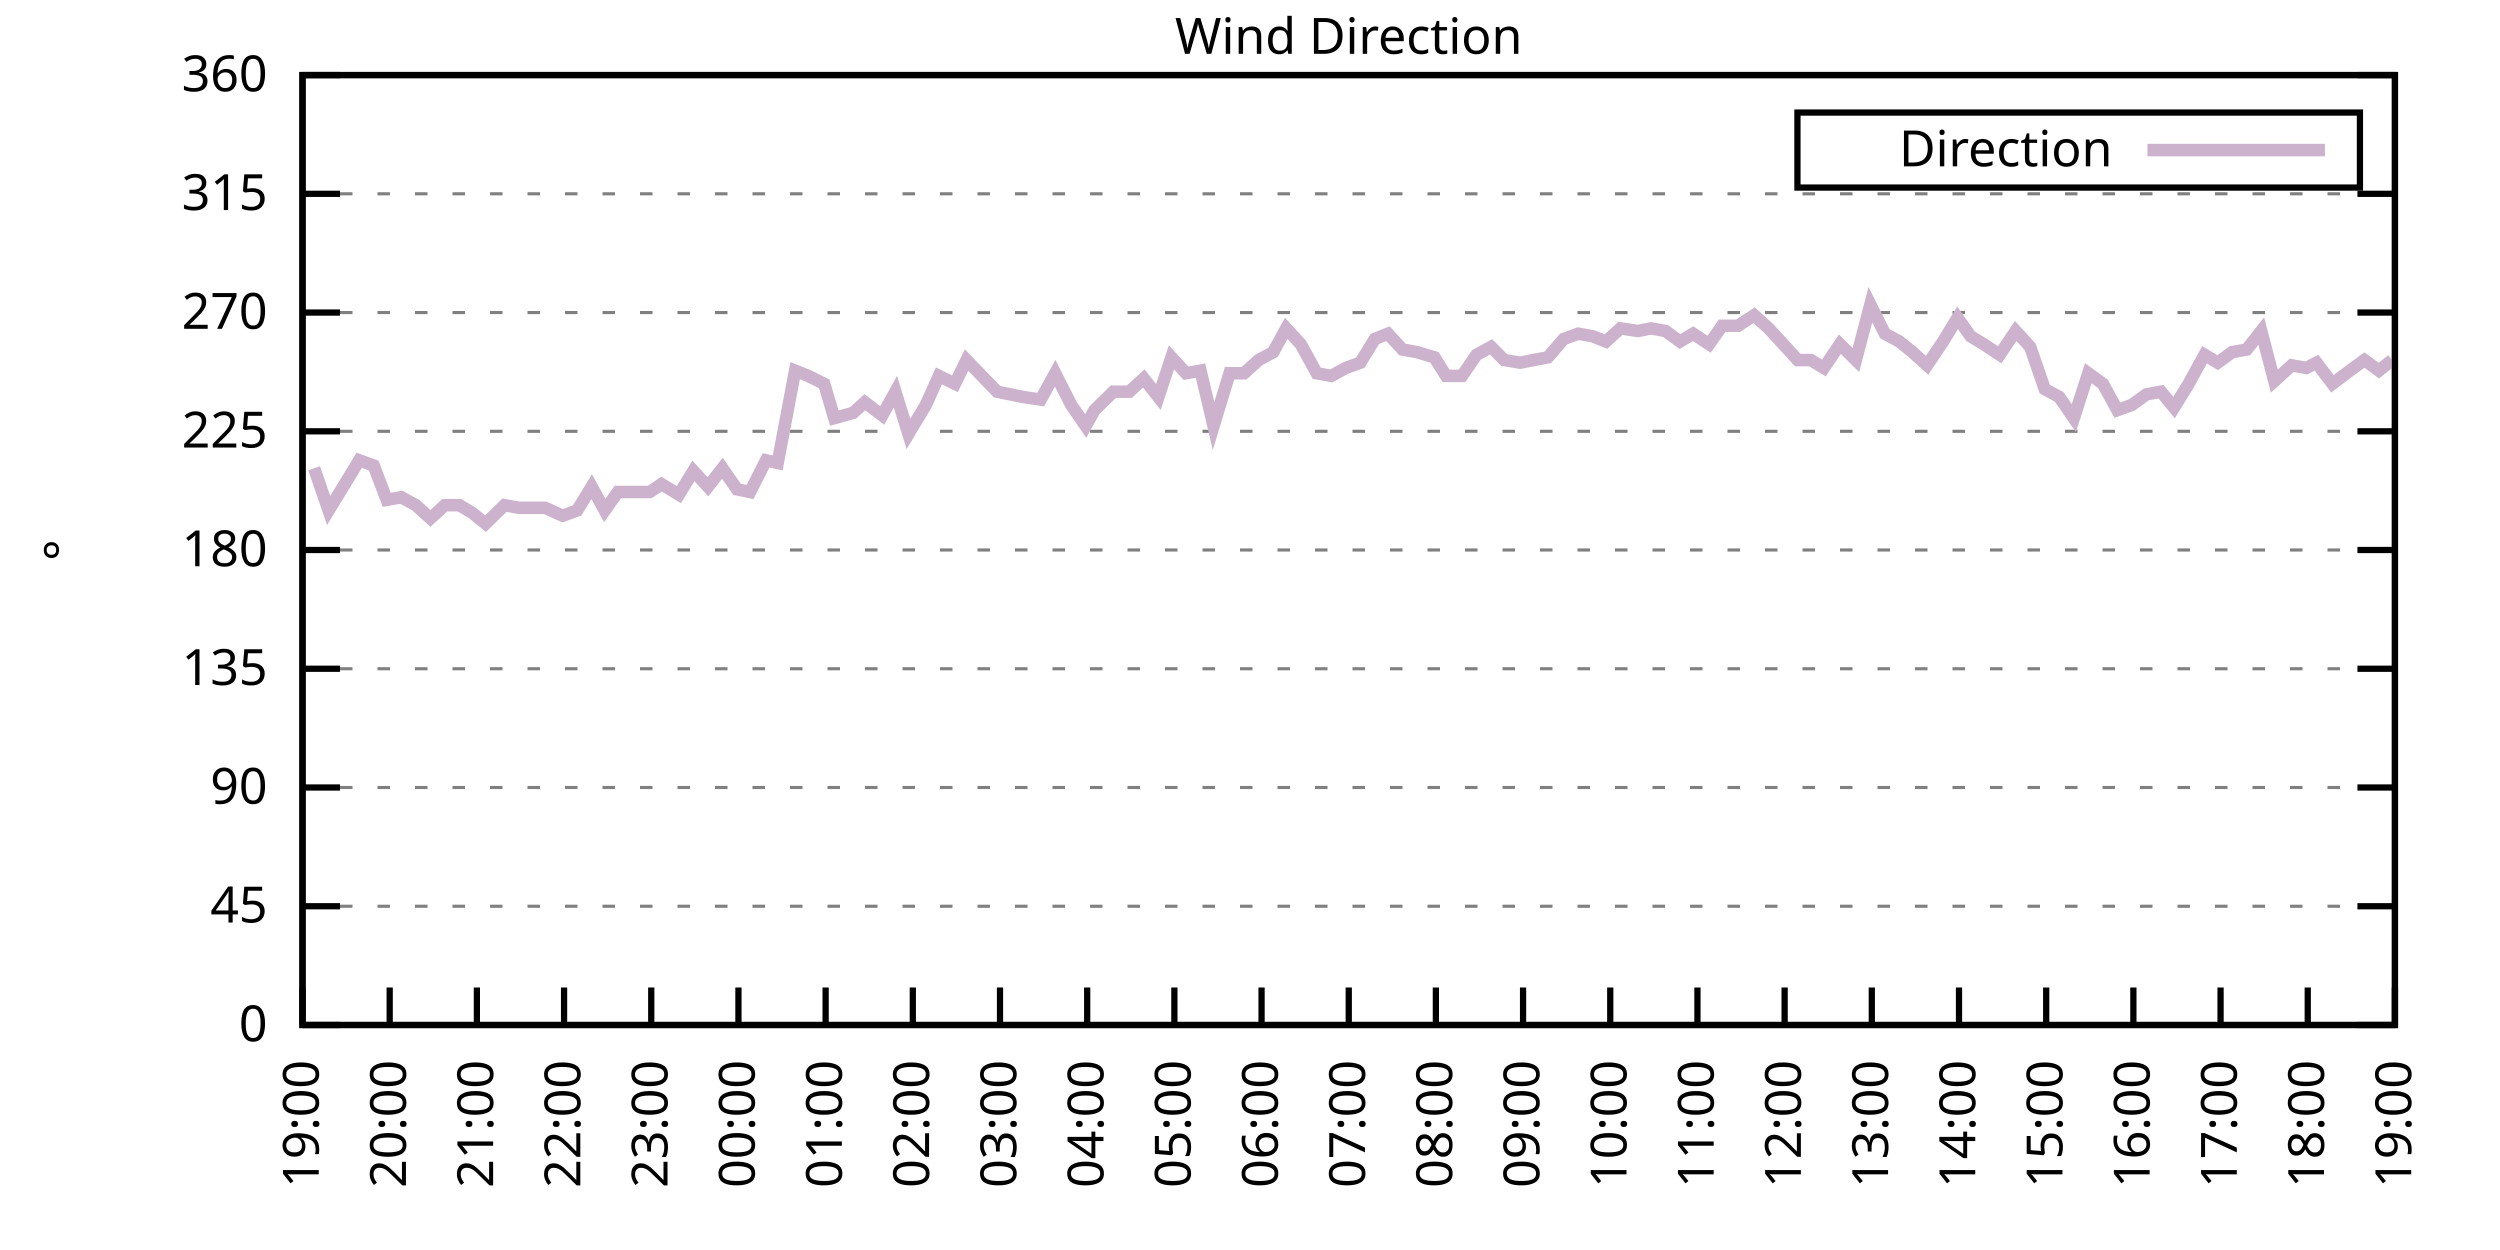
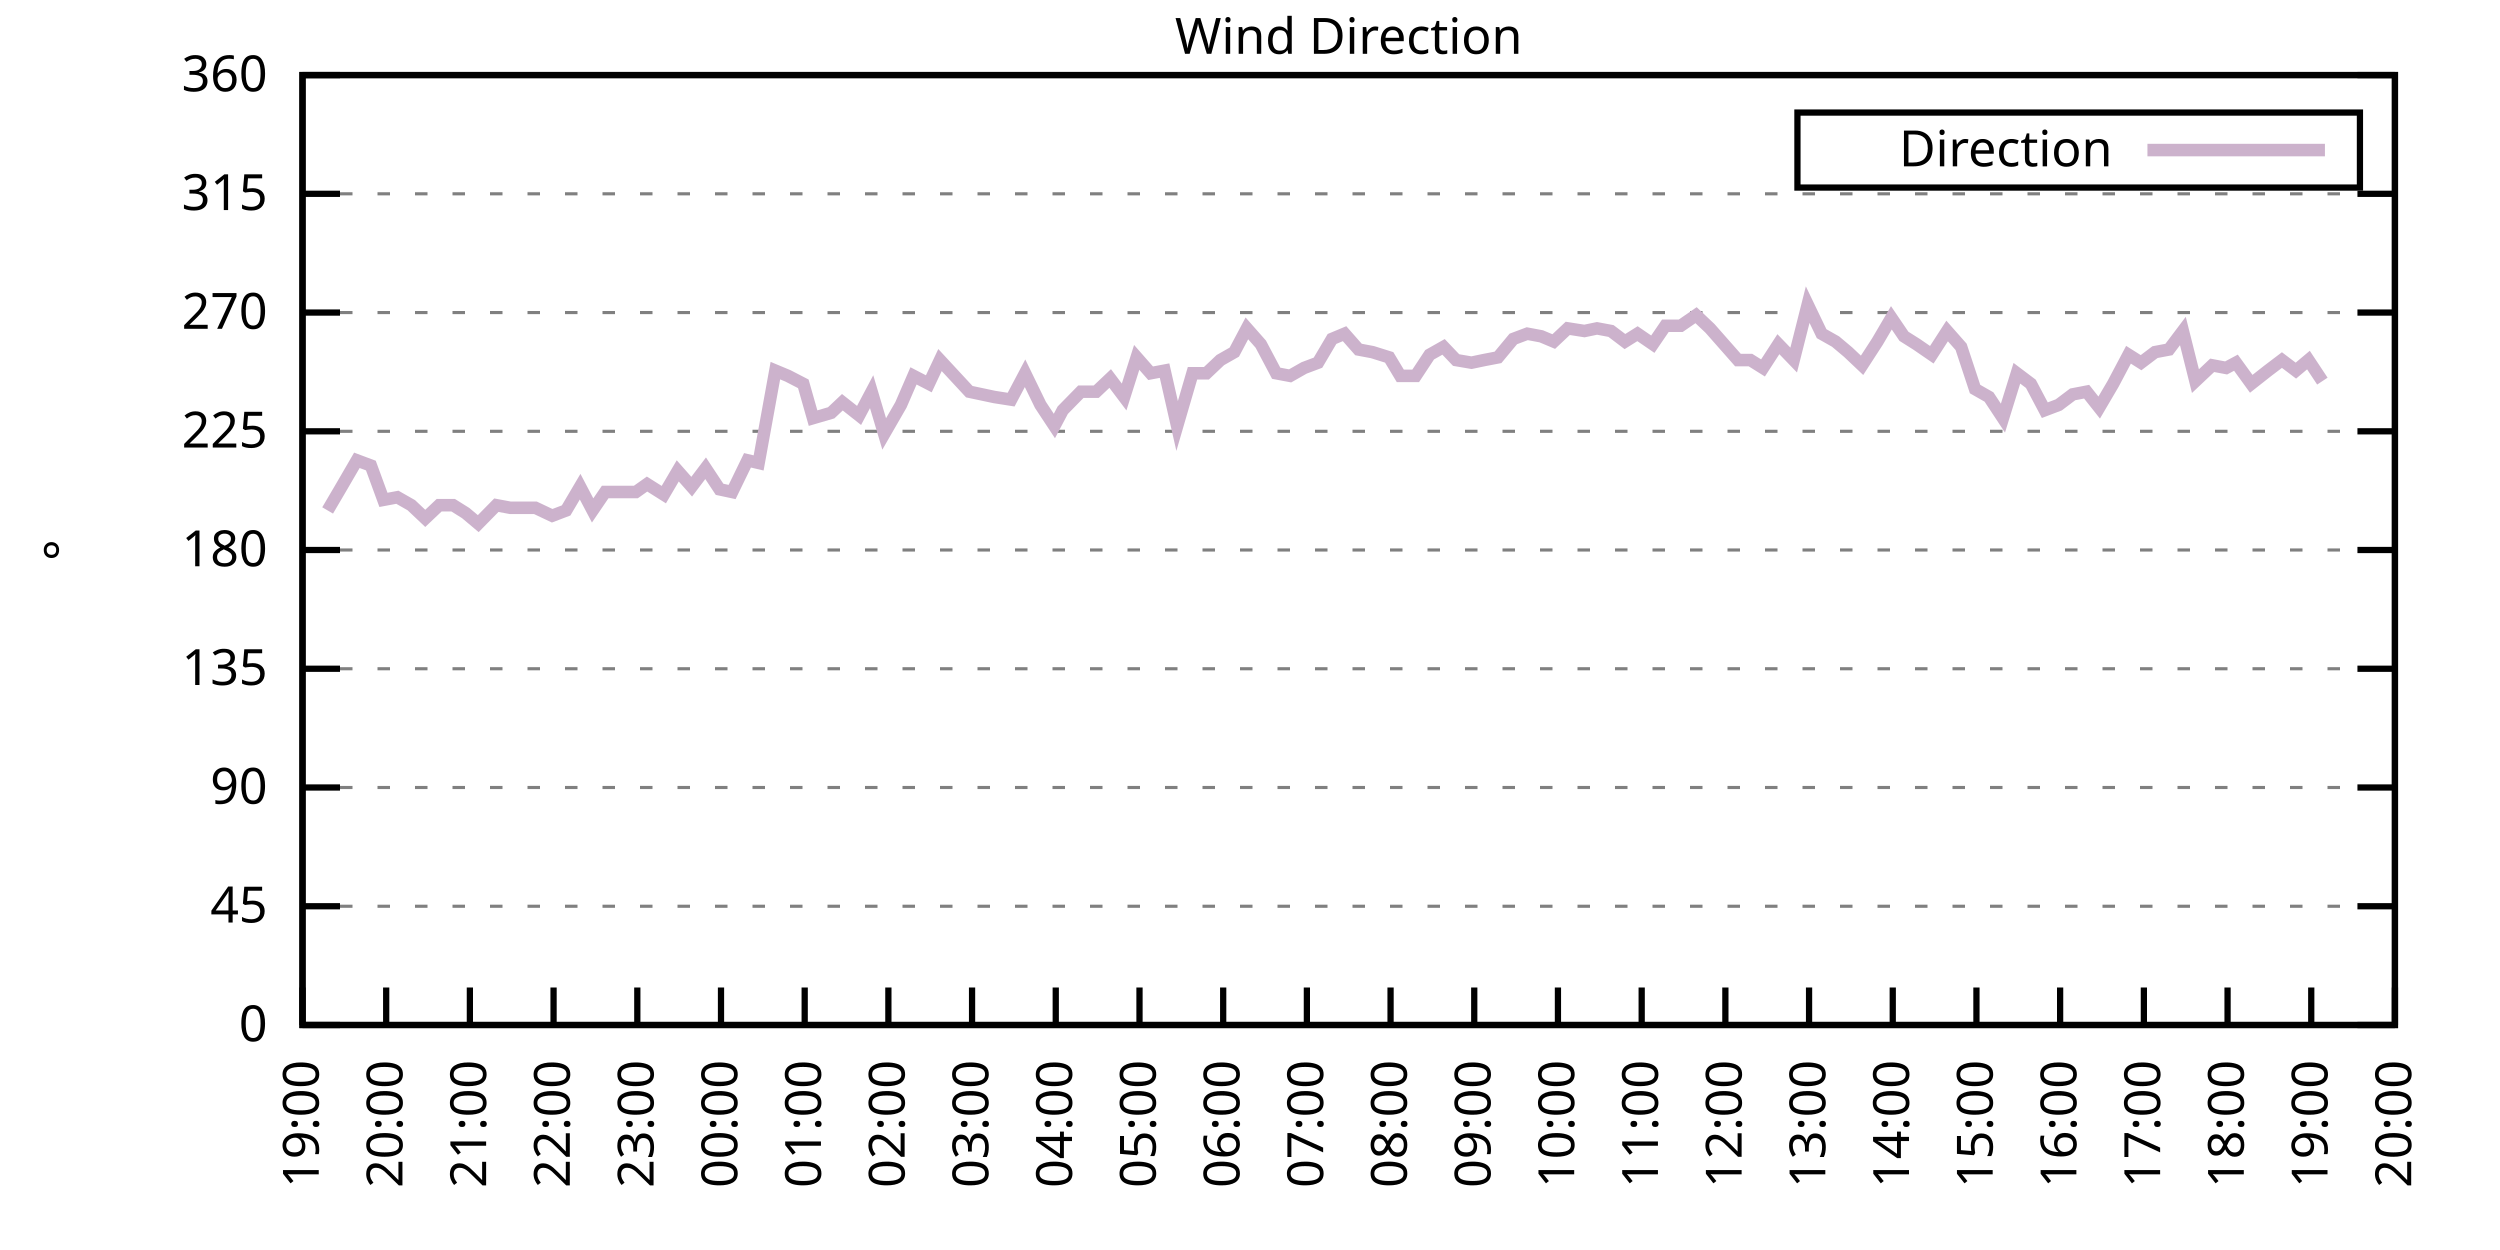
<svg xmlns="http://www.w3.org/2000/svg" xmlns:xlink="http://www.w3.org/1999/xlink" width="400" height="200" viewBox="0 0 400 200">
  <g id="gnuplot_canvas">
    <rect x="0" y="0" width="400" height="200" fill="none" />
    <defs>
      <circle id="gpDot" r="0.5" stroke-width="0.5" stroke="currentColor" />
      <path id="gpPt0" stroke-width="0.333" stroke="currentColor" d="M-1,0 h2 M0,-1 v2" />
      <path id="gpPt1" stroke-width="0.333" stroke="currentColor" d="M-1,-1 L1,1 M1,-1 L-1,1" />
      <path id="gpPt2" stroke-width="0.333" stroke="currentColor" d="M-1,0 L1,0 M0,-1 L0,1 M-1,-1 L1,1 M-1,1 L1,-1" />
      <rect id="gpPt3" stroke-width="0.333" stroke="currentColor" x="-1" y="-1" width="2" height="2" />
      <rect id="gpPt4" stroke-width="0.333" stroke="currentColor" fill="currentColor" x="-1" y="-1" width="2" height="2" />
      <circle id="gpPt5" stroke-width="0.333" stroke="currentColor" cx="0" cy="0" r="1" />
      <use xlink:href="#gpPt5" id="gpPt6" fill="currentColor" stroke="none" />
      <path id="gpPt7" stroke-width="0.333" stroke="currentColor" d="M0,-1.33 L-1.33,0.67 L1.33,0.67 z" />
      <use xlink:href="#gpPt7" id="gpPt8" fill="currentColor" stroke="none" />
      <use xlink:href="#gpPt7" id="gpPt9" stroke="currentColor" transform="rotate(180)" />
      <use xlink:href="#gpPt9" id="gpPt10" fill="currentColor" stroke="none" />
      <use xlink:href="#gpPt3" id="gpPt11" stroke="currentColor" transform="rotate(45)" />
      <use xlink:href="#gpPt11" id="gpPt12" fill="currentColor" stroke="none" />
      <path id="gpPt13" stroke-width="0.333" stroke="currentColor" d="M0,1.330 L1.265,0.411 L0.782,-1.067 L-0.782,-1.076 L-1.265,0.411 z" />
      <use xlink:href="#gpPt13" id="gpPt14" fill="currentColor" stroke="none" />
      <filter id="textbox" filterUnits="objectBoundingBox" x="0" y="0" height="1" width="1">
        <feFlood flood-color="white" flood-opacity="1" result="bgnd" />
        <feComposite in="SourceGraphic" in2="bgnd" operator="atop" />
      </filter>
      <filter id="greybox" filterUnits="objectBoundingBox" x="0" y="0" height="1" width="1">
        <feFlood flood-color="lightgrey" flood-opacity="1" result="grey" />
        <feComposite in="SourceGraphic" in2="grey" operator="atop" />
      </filter>
    </defs>
    <g fill="none" color="white" stroke="currentColor" stroke-width="1.00" stroke-linecap="butt" stroke-linejoin="miter">
</g>
    <g fill="none" color="black" stroke="currentColor" stroke-width="1.00" stroke-linecap="butt" stroke-linejoin="miter">
      <g stroke="none" shape-rendering="crispEdges">
        <polygon fill="rgb(255, 255, 255)" points="48.40,164.00 383.18,164.00 383.18,12.02 48.40,12.02 " />
      </g>
    </g>
    <g fill="none" color="black" stroke="currentColor" stroke-width="1.00" stroke-linecap="butt" stroke-linejoin="miter">
</g>
    <g fill="none" color="black" stroke="black" stroke-width="0.50" stroke-linecap="butt" stroke-linejoin="miter">
</g>
    <g fill="none" color="gray" stroke="currentColor" stroke-width="0.50" stroke-linecap="butt" stroke-linejoin="miter">
      <path stroke="gray" stroke-dasharray="2,4" class="gridline" d="M48.40,164.00 L383.19,164.00  " />
    </g>
    <g fill="none" color="gray" stroke="gray" stroke-width="1.00" stroke-linecap="butt" stroke-linejoin="miter">
</g>
    <g fill="none" color="black" stroke="currentColor" stroke-width="1.00" stroke-linecap="butt" stroke-linejoin="miter">
      <path stroke="black" d="M48.40,164.00 L54.40,164.00 M383.19,164.00 L377.19,164.00  " />
      <g transform="translate(42.80,166.60)" stroke="none" fill="black" font-family="Sans" font-size="8.00" text-anchor="end">
        <text>
          <tspan font-family="Sans"> 0</tspan>
        </text>
      </g>
    </g>
    <g fill="none" color="black" stroke="currentColor" stroke-width="1.00" stroke-linecap="butt" stroke-linejoin="miter">
</g>
    <g fill="none" color="black" stroke="black" stroke-width="0.50" stroke-linecap="butt" stroke-linejoin="miter">
</g>
    <g fill="none" color="gray" stroke="currentColor" stroke-width="0.50" stroke-linecap="butt" stroke-linejoin="miter">
      <path stroke="gray" stroke-dasharray="2,4" class="gridline" d="M48.40,145.00 L383.19,145.00  " />
    </g>
    <g fill="none" color="gray" stroke="gray" stroke-width="1.00" stroke-linecap="butt" stroke-linejoin="miter">
</g>
    <g fill="none" color="black" stroke="currentColor" stroke-width="1.00" stroke-linecap="butt" stroke-linejoin="miter">
      <path stroke="black" d="M48.40,145.00 L54.40,145.00 M383.19,145.00 L377.19,145.00  " />
      <g transform="translate(42.80,147.60)" stroke="none" fill="black" font-family="Sans" font-size="8.00" text-anchor="end">
        <text>
          <tspan font-family="Sans"> 45</tspan>
        </text>
      </g>
    </g>
    <g fill="none" color="black" stroke="currentColor" stroke-width="1.00" stroke-linecap="butt" stroke-linejoin="miter">
</g>
    <g fill="none" color="black" stroke="black" stroke-width="0.50" stroke-linecap="butt" stroke-linejoin="miter">
</g>
    <g fill="none" color="gray" stroke="currentColor" stroke-width="0.50" stroke-linecap="butt" stroke-linejoin="miter">
      <path stroke="gray" stroke-dasharray="2,4" class="gridline" d="M48.40,126.00 L383.19,126.00  " />
    </g>
    <g fill="none" color="gray" stroke="gray" stroke-width="1.00" stroke-linecap="butt" stroke-linejoin="miter">
</g>
    <g fill="none" color="black" stroke="currentColor" stroke-width="1.00" stroke-linecap="butt" stroke-linejoin="miter">
      <path stroke="black" d="M48.40,126.00 L54.40,126.00 M383.19,126.00 L377.19,126.00  " />
      <g transform="translate(42.80,128.60)" stroke="none" fill="black" font-family="Sans" font-size="8.00" text-anchor="end">
        <text>
          <tspan font-family="Sans"> 90</tspan>
        </text>
      </g>
    </g>
    <g fill="none" color="black" stroke="currentColor" stroke-width="1.00" stroke-linecap="butt" stroke-linejoin="miter">
</g>
    <g fill="none" color="black" stroke="black" stroke-width="0.50" stroke-linecap="butt" stroke-linejoin="miter">
</g>
    <g fill="none" color="gray" stroke="currentColor" stroke-width="0.50" stroke-linecap="butt" stroke-linejoin="miter">
      <path stroke="gray" stroke-dasharray="2,4" class="gridline" d="M48.40,107.00 L383.19,107.00  " />
    </g>
    <g fill="none" color="gray" stroke="gray" stroke-width="1.00" stroke-linecap="butt" stroke-linejoin="miter">
</g>
    <g fill="none" color="black" stroke="currentColor" stroke-width="1.00" stroke-linecap="butt" stroke-linejoin="miter">
      <path stroke="black" d="M48.40,107.00 L54.40,107.00 M383.19,107.00 L377.19,107.00  " />
      <g transform="translate(42.80,109.60)" stroke="none" fill="black" font-family="Sans" font-size="8.00" text-anchor="end">
        <text>
          <tspan font-family="Sans"> 135</tspan>
        </text>
      </g>
    </g>
    <g fill="none" color="black" stroke="currentColor" stroke-width="1.00" stroke-linecap="butt" stroke-linejoin="miter">
</g>
    <g fill="none" color="black" stroke="black" stroke-width="0.50" stroke-linecap="butt" stroke-linejoin="miter">
</g>
    <g fill="none" color="gray" stroke="currentColor" stroke-width="0.50" stroke-linecap="butt" stroke-linejoin="miter">
      <path stroke="gray" stroke-dasharray="2,4" class="gridline" d="M48.40,88.00 L383.19,88.00  " />
    </g>
    <g fill="none" color="gray" stroke="gray" stroke-width="1.00" stroke-linecap="butt" stroke-linejoin="miter">
</g>
    <g fill="none" color="black" stroke="currentColor" stroke-width="1.00" stroke-linecap="butt" stroke-linejoin="miter">
      <path stroke="black" d="M48.40,88.00 L54.40,88.00 M383.19,88.00 L377.19,88.00  " />
      <g transform="translate(42.80,90.60)" stroke="none" fill="black" font-family="Sans" font-size="8.00" text-anchor="end">
        <text>
          <tspan font-family="Sans"> 180</tspan>
        </text>
      </g>
    </g>
    <g fill="none" color="black" stroke="currentColor" stroke-width="1.00" stroke-linecap="butt" stroke-linejoin="miter">
</g>
    <g fill="none" color="black" stroke="black" stroke-width="0.50" stroke-linecap="butt" stroke-linejoin="miter">
</g>
    <g fill="none" color="gray" stroke="currentColor" stroke-width="0.50" stroke-linecap="butt" stroke-linejoin="miter">
      <path stroke="gray" stroke-dasharray="2,4" class="gridline" d="M48.40,69.01 L383.19,69.01  " />
    </g>
    <g fill="none" color="gray" stroke="gray" stroke-width="1.00" stroke-linecap="butt" stroke-linejoin="miter">
</g>
    <g fill="none" color="black" stroke="currentColor" stroke-width="1.00" stroke-linecap="butt" stroke-linejoin="miter">
      <path stroke="black" d="M48.40,69.01 L54.40,69.01 M383.19,69.01 L377.19,69.01  " />
      <g transform="translate(42.80,71.61)" stroke="none" fill="black" font-family="Sans" font-size="8.00" text-anchor="end">
        <text>
          <tspan font-family="Sans"> 225</tspan>
        </text>
      </g>
    </g>
    <g fill="none" color="black" stroke="currentColor" stroke-width="1.00" stroke-linecap="butt" stroke-linejoin="miter">
</g>
    <g fill="none" color="black" stroke="black" stroke-width="0.50" stroke-linecap="butt" stroke-linejoin="miter">
</g>
    <g fill="none" color="gray" stroke="currentColor" stroke-width="0.50" stroke-linecap="butt" stroke-linejoin="miter">
      <path stroke="gray" stroke-dasharray="2,4" class="gridline" d="M48.40,50.01 L383.19,50.01  " />
    </g>
    <g fill="none" color="gray" stroke="gray" stroke-width="1.00" stroke-linecap="butt" stroke-linejoin="miter">
</g>
    <g fill="none" color="black" stroke="currentColor" stroke-width="1.00" stroke-linecap="butt" stroke-linejoin="miter">
      <path stroke="black" d="M48.40,50.01 L54.40,50.01 M383.19,50.01 L377.19,50.01  " />
      <g transform="translate(42.80,52.61)" stroke="none" fill="black" font-family="Sans" font-size="8.00" text-anchor="end">
        <text>
          <tspan font-family="Sans"> 270</tspan>
        </text>
      </g>
    </g>
    <g fill="none" color="black" stroke="currentColor" stroke-width="1.00" stroke-linecap="butt" stroke-linejoin="miter">
</g>
    <g fill="none" color="black" stroke="black" stroke-width="0.50" stroke-linecap="butt" stroke-linejoin="miter">
</g>
    <g fill="none" color="gray" stroke="currentColor" stroke-width="0.50" stroke-linecap="butt" stroke-linejoin="miter">
      <path stroke="gray" stroke-dasharray="2,4" class="gridline" d="M48.40,31.01 L383.19,31.01  " />
    </g>
    <g fill="none" color="gray" stroke="gray" stroke-width="1.00" stroke-linecap="butt" stroke-linejoin="miter">
</g>
    <g fill="none" color="black" stroke="currentColor" stroke-width="1.00" stroke-linecap="butt" stroke-linejoin="miter">
      <path stroke="black" d="M48.40,31.01 L54.40,31.01 M383.19,31.01 L377.19,31.01  " />
      <g transform="translate(42.80,33.61)" stroke="none" fill="black" font-family="Sans" font-size="8.00" text-anchor="end">
        <text>
          <tspan font-family="Sans"> 315</tspan>
        </text>
      </g>
    </g>
    <g fill="none" color="black" stroke="currentColor" stroke-width="1.00" stroke-linecap="butt" stroke-linejoin="miter">
</g>
    <g fill="none" color="black" stroke="black" stroke-width="0.50" stroke-linecap="butt" stroke-linejoin="miter">
</g>
    <g fill="none" color="gray" stroke="currentColor" stroke-width="0.50" stroke-linecap="butt" stroke-linejoin="miter">
      <path stroke="gray" stroke-dasharray="2,4" class="gridline" d="M48.40,12.01 L383.19,12.01  " />
    </g>
    <g fill="none" color="gray" stroke="gray" stroke-width="1.00" stroke-linecap="butt" stroke-linejoin="miter">
</g>
    <g fill="none" color="black" stroke="currentColor" stroke-width="1.00" stroke-linecap="butt" stroke-linejoin="miter">
      <path stroke="black" d="M48.40,12.01 L54.40,12.01 M383.19,12.01 L377.19,12.01  " />
      <g transform="translate(42.80,14.61)" stroke="none" fill="black" font-family="Sans" font-size="8.00" text-anchor="end">
        <text>
          <tspan font-family="Sans"> 360</tspan>
        </text>
      </g>
    </g>
    <g fill="none" color="black" stroke="currentColor" stroke-width="1.00" stroke-linecap="butt" stroke-linejoin="miter">
      <path stroke="black" d="M48.40,164.00 L48.40,158.00  " />
      <g transform="translate(51.00,169.60) rotate(270.00)" stroke="none" fill="black" font-family="Sans" font-size="8.00" text-anchor="end">
        <text>
          <tspan font-family="Sans">19:00</tspan>
        </text>
      </g>
    </g>
    <g fill="none" color="black" stroke="currentColor" stroke-width="1.00" stroke-linecap="butt" stroke-linejoin="miter">
-       <path stroke="black" d="M62.35,164.00 L62.35,158.00  " />
-       <g transform="translate(64.95,169.60) rotate(270.00)" stroke="none" fill="black" font-family="Sans" font-size="8.00" text-anchor="end">
+       <path stroke="black" d="M61.79,164.00 L61.79,158.00  " />
+       <g transform="translate(64.39,169.60) rotate(270.00)" stroke="none" fill="black" font-family="Sans" font-size="8.00" text-anchor="end">
        <text>
          <tspan font-family="Sans">20:00</tspan>
        </text>
      </g>
    </g>
    <g fill="none" color="black" stroke="currentColor" stroke-width="1.00" stroke-linecap="butt" stroke-linejoin="miter">
-       <path stroke="black" d="M76.30,164.00 L76.30,158.00  " />
-       <g transform="translate(78.90,169.60) rotate(270.00)" stroke="none" fill="black" font-family="Sans" font-size="8.00" text-anchor="end">
+       <path stroke="black" d="M75.18,164.00 L75.18,158.00  " />
+       <g transform="translate(77.78,169.60) rotate(270.00)" stroke="none" fill="black" font-family="Sans" font-size="8.00" text-anchor="end">
        <text>
          <tspan font-family="Sans">21:00</tspan>
        </text>
      </g>
    </g>
    <g fill="none" color="black" stroke="currentColor" stroke-width="1.00" stroke-linecap="butt" stroke-linejoin="miter">
-       <path stroke="black" d="M90.25,164.00 L90.25,158.00  " />
-       <g transform="translate(92.85,169.60) rotate(270.00)" stroke="none" fill="black" font-family="Sans" font-size="8.00" text-anchor="end">
+       <path stroke="black" d="M88.57,164.00 L88.57,158.00  " />
+       <g transform="translate(91.17,169.60) rotate(270.00)" stroke="none" fill="black" font-family="Sans" font-size="8.00" text-anchor="end">
        <text>
          <tspan font-family="Sans">22:00</tspan>
        </text>
      </g>
    </g>
    <g fill="none" color="black" stroke="currentColor" stroke-width="1.00" stroke-linecap="butt" stroke-linejoin="miter">
-       <path stroke="black" d="M104.20,164.00 L104.20,158.00  " />
-       <g transform="translate(106.80,169.60) rotate(270.00)" stroke="none" fill="black" font-family="Sans" font-size="8.00" text-anchor="end">
+       <path stroke="black" d="M101.97,164.00 L101.97,158.00  " />
+       <g transform="translate(104.57,169.60) rotate(270.00)" stroke="none" fill="black" font-family="Sans" font-size="8.00" text-anchor="end">
        <text>
          <tspan font-family="Sans">23:00</tspan>
        </text>
      </g>
    </g>
    <g fill="none" color="black" stroke="currentColor" stroke-width="1.00" stroke-linecap="butt" stroke-linejoin="miter">
-       <path stroke="black" d="M118.15,164.00 L118.15,158.00  " />
-       <g transform="translate(120.75,169.60) rotate(270.00)" stroke="none" fill="black" font-family="Sans" font-size="8.00" text-anchor="end">
+       <path stroke="black" d="M115.36,164.00 L115.36,158.00  " />
+       <g transform="translate(117.96,169.60) rotate(270.00)" stroke="none" fill="black" font-family="Sans" font-size="8.00" text-anchor="end">
        <text>
          <tspan font-family="Sans">00:00</tspan>
        </text>
      </g>
    </g>
    <g fill="none" color="black" stroke="currentColor" stroke-width="1.00" stroke-linecap="butt" stroke-linejoin="miter">
-       <path stroke="black" d="M132.10,164.00 L132.10,158.00  " />
-       <g transform="translate(134.70,169.60) rotate(270.00)" stroke="none" fill="black" font-family="Sans" font-size="8.00" text-anchor="end">
+       <path stroke="black" d="M128.75,164.00 L128.75,158.00  " />
+       <g transform="translate(131.35,169.60) rotate(270.00)" stroke="none" fill="black" font-family="Sans" font-size="8.00" text-anchor="end">
        <text>
          <tspan font-family="Sans">01:00</tspan>
        </text>
      </g>
    </g>
    <g fill="none" color="black" stroke="currentColor" stroke-width="1.00" stroke-linecap="butt" stroke-linejoin="miter">
-       <path stroke="black" d="M146.05,164.00 L146.05,158.00  " />
-       <g transform="translate(148.65,169.60) rotate(270.00)" stroke="none" fill="black" font-family="Sans" font-size="8.00" text-anchor="end">
+       <path stroke="black" d="M142.14,164.00 L142.14,158.00  " />
+       <g transform="translate(144.74,169.60) rotate(270.00)" stroke="none" fill="black" font-family="Sans" font-size="8.00" text-anchor="end">
        <text>
          <tspan font-family="Sans">02:00</tspan>
        </text>
      </g>
    </g>
    <g fill="none" color="black" stroke="currentColor" stroke-width="1.00" stroke-linecap="butt" stroke-linejoin="miter">
-       <path stroke="black" d="M160.00,164.00 L160.00,158.00  " />
-       <g transform="translate(162.60,169.60) rotate(270.00)" stroke="none" fill="black" font-family="Sans" font-size="8.00" text-anchor="end">
+       <path stroke="black" d="M155.53,164.00 L155.53,158.00  " />
+       <g transform="translate(158.13,169.60) rotate(270.00)" stroke="none" fill="black" font-family="Sans" font-size="8.00" text-anchor="end">
        <text>
          <tspan font-family="Sans">03:00</tspan>
        </text>
      </g>
    </g>
    <g fill="none" color="black" stroke="currentColor" stroke-width="1.00" stroke-linecap="butt" stroke-linejoin="miter">
-       <path stroke="black" d="M173.95,164.00 L173.95,158.00  " />
-       <g transform="translate(176.55,169.60) rotate(270.00)" stroke="none" fill="black" font-family="Sans" font-size="8.00" text-anchor="end">
+       <path stroke="black" d="M168.92,164.00 L168.92,158.00  " />
+       <g transform="translate(171.52,169.60) rotate(270.00)" stroke="none" fill="black" font-family="Sans" font-size="8.00" text-anchor="end">
        <text>
          <tspan font-family="Sans">04:00</tspan>
        </text>
      </g>
    </g>
    <g fill="none" color="black" stroke="currentColor" stroke-width="1.00" stroke-linecap="butt" stroke-linejoin="miter">
-       <path stroke="black" d="M187.90,164.00 L187.90,158.00  " />
-       <g transform="translate(190.50,169.60) rotate(270.00)" stroke="none" fill="black" font-family="Sans" font-size="8.00" text-anchor="end">
+       <path stroke="black" d="M182.32,164.00 L182.32,158.00  " />
+       <g transform="translate(184.92,169.60) rotate(270.00)" stroke="none" fill="black" font-family="Sans" font-size="8.00" text-anchor="end">
        <text>
          <tspan font-family="Sans">05:00</tspan>
        </text>
      </g>
    </g>
    <g fill="none" color="black" stroke="currentColor" stroke-width="1.00" stroke-linecap="butt" stroke-linejoin="miter">
-       <path stroke="black" d="M201.85,164.00 L201.85,158.00  " />
-       <g transform="translate(204.45,169.60) rotate(270.00)" stroke="none" fill="black" font-family="Sans" font-size="8.00" text-anchor="end">
+       <path stroke="black" d="M195.71,164.00 L195.71,158.00  " />
+       <g transform="translate(198.31,169.60) rotate(270.00)" stroke="none" fill="black" font-family="Sans" font-size="8.00" text-anchor="end">
        <text>
          <tspan font-family="Sans">06:00</tspan>
        </text>
      </g>
    </g>
    <g fill="none" color="black" stroke="currentColor" stroke-width="1.00" stroke-linecap="butt" stroke-linejoin="miter">
-       <path stroke="black" d="M215.80,164.00 L215.80,158.00  " />
-       <g transform="translate(218.40,169.60) rotate(270.00)" stroke="none" fill="black" font-family="Sans" font-size="8.00" text-anchor="end">
+       <path stroke="black" d="M209.10,164.00 L209.10,158.00  " />
+       <g transform="translate(211.70,169.60) rotate(270.00)" stroke="none" fill="black" font-family="Sans" font-size="8.00" text-anchor="end">
        <text>
          <tspan font-family="Sans">07:00</tspan>
        </text>
      </g>
    </g>
    <g fill="none" color="black" stroke="currentColor" stroke-width="1.00" stroke-linecap="butt" stroke-linejoin="miter">
-       <path stroke="black" d="M229.74,164.00 L229.74,158.00  " />
-       <g transform="translate(232.34,169.60) rotate(270.00)" stroke="none" fill="black" font-family="Sans" font-size="8.00" text-anchor="end">
+       <path stroke="black" d="M222.49,164.00 L222.49,158.00  " />
+       <g transform="translate(225.09,169.60) rotate(270.00)" stroke="none" fill="black" font-family="Sans" font-size="8.00" text-anchor="end">
        <text>
          <tspan font-family="Sans">08:00</tspan>
        </text>
      </g>
    </g>
    <g fill="none" color="black" stroke="currentColor" stroke-width="1.00" stroke-linecap="butt" stroke-linejoin="miter">
-       <path stroke="black" d="M243.69,164.00 L243.69,158.00  " />
-       <g transform="translate(246.29,169.60) rotate(270.00)" stroke="none" fill="black" font-family="Sans" font-size="8.00" text-anchor="end">
+       <path stroke="black" d="M235.88,164.00 L235.88,158.00  " />
+       <g transform="translate(238.48,169.60) rotate(270.00)" stroke="none" fill="black" font-family="Sans" font-size="8.00" text-anchor="end">
        <text>
          <tspan font-family="Sans">09:00</tspan>
        </text>
      </g>
    </g>
    <g fill="none" color="black" stroke="currentColor" stroke-width="1.00" stroke-linecap="butt" stroke-linejoin="miter">
-       <path stroke="black" d="M257.64,164.00 L257.64,158.00  " />
-       <g transform="translate(260.24,169.60) rotate(270.00)" stroke="none" fill="black" font-family="Sans" font-size="8.00" text-anchor="end">
+       <path stroke="black" d="M249.27,164.00 L249.27,158.00  " />
+       <g transform="translate(251.87,169.60) rotate(270.00)" stroke="none" fill="black" font-family="Sans" font-size="8.00" text-anchor="end">
        <text>
          <tspan font-family="Sans">10:00</tspan>
        </text>
      </g>
    </g>
    <g fill="none" color="black" stroke="currentColor" stroke-width="1.00" stroke-linecap="butt" stroke-linejoin="miter">
-       <path stroke="black" d="M271.59,164.00 L271.59,158.00  " />
-       <g transform="translate(274.19,169.60) rotate(270.00)" stroke="none" fill="black" font-family="Sans" font-size="8.00" text-anchor="end">
+       <path stroke="black" d="M262.67,164.00 L262.67,158.00  " />
+       <g transform="translate(265.27,169.60) rotate(270.00)" stroke="none" fill="black" font-family="Sans" font-size="8.00" text-anchor="end">
        <text>
          <tspan font-family="Sans">11:00</tspan>
        </text>
      </g>
    </g>
    <g fill="none" color="black" stroke="currentColor" stroke-width="1.00" stroke-linecap="butt" stroke-linejoin="miter">
-       <path stroke="black" d="M285.54,164.00 L285.54,158.00  " />
-       <g transform="translate(288.14,169.60) rotate(270.00)" stroke="none" fill="black" font-family="Sans" font-size="8.00" text-anchor="end">
+       <path stroke="black" d="M276.06,164.00 L276.06,158.00  " />
+       <g transform="translate(278.66,169.60) rotate(270.00)" stroke="none" fill="black" font-family="Sans" font-size="8.00" text-anchor="end">
        <text>
          <tspan font-family="Sans">12:00</tspan>
        </text>
      </g>
    </g>
    <g fill="none" color="black" stroke="currentColor" stroke-width="1.00" stroke-linecap="butt" stroke-linejoin="miter">
-       <path stroke="black" d="M299.49,164.00 L299.49,158.00  " />
-       <g transform="translate(302.09,169.60) rotate(270.00)" stroke="none" fill="black" font-family="Sans" font-size="8.00" text-anchor="end">
+       <path stroke="black" d="M289.45,164.00 L289.45,158.00  " />
+       <g transform="translate(292.05,169.60) rotate(270.00)" stroke="none" fill="black" font-family="Sans" font-size="8.00" text-anchor="end">
        <text>
          <tspan font-family="Sans">13:00</tspan>
        </text>
      </g>
    </g>
    <g fill="none" color="black" stroke="currentColor" stroke-width="1.00" stroke-linecap="butt" stroke-linejoin="miter">
-       <path stroke="black" d="M313.44,164.00 L313.44,158.00  " />
-       <g transform="translate(316.04,169.60) rotate(270.00)" stroke="none" fill="black" font-family="Sans" font-size="8.00" text-anchor="end">
+       <path stroke="black" d="M302.84,164.00 L302.84,158.00  " />
+       <g transform="translate(305.44,169.60) rotate(270.00)" stroke="none" fill="black" font-family="Sans" font-size="8.00" text-anchor="end">
        <text>
          <tspan font-family="Sans">14:00</tspan>
        </text>
      </g>
    </g>
    <g fill="none" color="black" stroke="currentColor" stroke-width="1.00" stroke-linecap="butt" stroke-linejoin="miter">
-       <path stroke="black" d="M327.39,164.00 L327.39,158.00  " />
-       <g transform="translate(329.99,169.60) rotate(270.00)" stroke="none" fill="black" font-family="Sans" font-size="8.00" text-anchor="end">
+       <path stroke="black" d="M316.23,164.00 L316.23,158.00  " />
+       <g transform="translate(318.83,169.60) rotate(270.00)" stroke="none" fill="black" font-family="Sans" font-size="8.00" text-anchor="end">
        <text>
          <tspan font-family="Sans">15:00</tspan>
        </text>
      </g>
    </g>
    <g fill="none" color="black" stroke="currentColor" stroke-width="1.00" stroke-linecap="butt" stroke-linejoin="miter">
-       <path stroke="black" d="M341.34,164.00 L341.34,158.00  " />
-       <g transform="translate(343.94,169.60) rotate(270.00)" stroke="none" fill="black" font-family="Sans" font-size="8.00" text-anchor="end">
+       <path stroke="black" d="M329.62,164.00 L329.62,158.00  " />
+       <g transform="translate(332.22,169.60) rotate(270.00)" stroke="none" fill="black" font-family="Sans" font-size="8.00" text-anchor="end">
        <text>
          <tspan font-family="Sans">16:00</tspan>
        </text>
      </g>
    </g>
    <g fill="none" color="black" stroke="currentColor" stroke-width="1.00" stroke-linecap="butt" stroke-linejoin="miter">
-       <path stroke="black" d="M355.29,164.00 L355.29,158.00  " />
-       <g transform="translate(357.89,169.60) rotate(270.00)" stroke="none" fill="black" font-family="Sans" font-size="8.00" text-anchor="end">
+       <path stroke="black" d="M343.02,164.00 L343.02,158.00  " />
+       <g transform="translate(345.62,169.60) rotate(270.00)" stroke="none" fill="black" font-family="Sans" font-size="8.00" text-anchor="end">
        <text>
          <tspan font-family="Sans">17:00</tspan>
        </text>
      </g>
    </g>
    <g fill="none" color="black" stroke="currentColor" stroke-width="1.00" stroke-linecap="butt" stroke-linejoin="miter">
-       <path stroke="black" d="M369.24,164.00 L369.24,158.00  " />
-       <g transform="translate(371.84,169.60) rotate(270.00)" stroke="none" fill="black" font-family="Sans" font-size="8.00" text-anchor="end">
+       <path stroke="black" d="M356.41,164.00 L356.41,158.00  " />
+       <g transform="translate(359.01,169.60) rotate(270.00)" stroke="none" fill="black" font-family="Sans" font-size="8.00" text-anchor="end">
        <text>
          <tspan font-family="Sans">18:00</tspan>
+         </text>
+       </g>
+     </g>
+     <g fill="none" color="black" stroke="currentColor" stroke-width="1.00" stroke-linecap="butt" stroke-linejoin="miter">
+       <path stroke="black" d="M369.80,164.00 L369.80,158.00  " />
+       <g transform="translate(372.40,169.60) rotate(270.00)" stroke="none" fill="black" font-family="Sans" font-size="8.00" text-anchor="end">
+         <text>
+           <tspan font-family="Sans">19:00</tspan>
        </text>
      </g>
    </g>
    <g fill="none" color="black" stroke="currentColor" stroke-width="1.00" stroke-linecap="butt" stroke-linejoin="miter">
      <path stroke="black" d="M383.19,164.00 L383.19,158.00  " />
      <g transform="translate(385.79,169.60) rotate(270.00)" stroke="none" fill="black" font-family="Sans" font-size="8.00" text-anchor="end">
        <text>
-           <tspan font-family="Sans">19:00</tspan>
+           <tspan font-family="Sans">20:00</tspan>
        </text>
      </g>
    </g>
    <g fill="none" color="black" stroke="currentColor" stroke-width="1.00" stroke-linecap="butt" stroke-linejoin="miter">
</g>
    <g fill="none" color="black" stroke="currentColor" stroke-width="1.00" stroke-linecap="butt" stroke-linejoin="miter">
      <path stroke="black" d="M48.40,12.01 L48.40,164.00 L383.19,164.00 L383.19,12.01 L48.40,12.01 Z  " />
    </g>
    <g fill="none" color="black" stroke="currentColor" stroke-width="1.00" stroke-linecap="butt" stroke-linejoin="miter">
</g>
    <g fill="none" color="black" stroke="currentColor" stroke-width="1.00" stroke-linecap="butt" stroke-linejoin="miter">
      <path stroke="black" d="M287.59,30.01 L287.59,18.01 L377.59,18.01 L377.59,30.01 L287.59,30.01 Z  " />
    </g>
    <g id="Wind_direction_plot_1">
      <g fill="none" color="white" stroke="black" stroke-width="2.00" stroke-linecap="butt" stroke-linejoin="miter">
</g>
      <g fill="none" color="black" stroke="currentColor" stroke-width="2.00" stroke-linecap="butt" stroke-linejoin="miter">
        <g transform="translate(337.99,26.61)" stroke="none" fill="black" font-family="Sans" font-size="8.00" text-anchor="end">
          <text>
            <tspan font-family="Sans">Direction</tspan>
          </text>
        </g>
      </g>
      <g fill="none" color="black" stroke="currentColor" stroke-width="2.00" stroke-linecap="butt" stroke-linejoin="miter">
-         <path stroke="rgb(204, 178, 204)" d="M343.59,24.01 L371.99,24.01 M50.26,74.92 L52.58,81.67 L54.91,77.87 L57.47,73.65 L59.79,74.49 L61.88,79.98   L64.21,79.56 L66.53,80.83 L68.86,82.94 L71.18,80.83 L73.51,80.83 L75.60,82.09 L77.69,83.78 L80.72,80.83   L83.04,81.25 L85.13,81.25 L87.23,81.25 L90.02,82.52 L92.34,81.67 L94.67,77.87 L96.76,81.67 L98.85,78.72   L101.64,78.72 L103.97,78.72 L105.83,77.45 L108.62,79.14 L110.94,75.34 L113.27,77.87 L115.59,74.92 L117.92,78.29   L120.01,78.72 L122.57,73.65 L124.43,74.07 L127.22,59.30 L129.31,60.14 L131.87,61.41 L133.49,66.90 L136.51,66.05   L138.37,64.36 L141.16,66.47 L143.26,62.67 L145.35,69.43 L148.14,64.78 L150.23,60.14 L152.79,61.41 L154.65,57.61   L159.53,62.67 L163.72,63.52 L166.51,63.94 L168.83,59.72 L171.39,64.78 L173.71,68.16 L175.11,65.63 L178.13,62.67   L180.69,62.67 L183.01,60.56 L185.34,63.52 L187.43,57.18 L189.76,59.72 L192.08,59.30 L194.17,68.16 L196.73,59.72   L199.06,59.72 L201.38,57.61 L203.71,56.34 L205.80,52.54 L208.12,55.07 L210.68,59.72 L213.01,60.14 L215.33,58.87   L217.65,58.03 L219.98,54.23 L222.07,53.39 L224.40,55.92 L226.72,56.34 L229.51,57.18 L231.37,60.14 L233.93,60.14   L236.25,56.76 L238.58,55.50 L240.67,57.61 L243.23,58.03 L245.32,57.61 L247.65,57.18 L250.20,54.23 L252.53,53.39   L254.85,53.81 L256.95,54.65 L259.27,52.54 L262.06,52.96 L264.15,52.54 L266.48,52.96 L268.80,54.65 L270.90,53.39   L273.45,55.07 L275.55,52.12 L278.10,52.12 L280.66,50.43 L282.99,52.54 L285.31,55.07 L287.64,57.61 L289.73,57.61   L291.82,58.87 L294.38,55.07 L296.94,57.61 L299.26,48.74 L301.58,53.39 L303.91,54.65 L306.00,56.34 L308.33,58.45   L310.88,54.65 L313.21,50.85 L315.30,53.81 L317.39,55.07 L319.95,56.76 L322.51,52.96 L324.83,55.50 L327.16,62.25   L329.48,63.52 L331.81,66.90 L334.13,59.72 L336.46,61.41 L338.78,65.63 L341.11,64.78 L343.43,63.10 L345.76,62.67   L347.85,65.21 L350.18,61.41 L352.73,56.76 L354.83,58.03 L357.15,56.34 L359.48,55.92 L361.80,52.96 L363.89,60.98   L366.68,58.45 L369.01,58.87 L370.64,58.03 L373.19,61.41 L375.98,59.30 L378.31,57.61 L380.63,59.30 L382.73,57.61    " />
+         <path stroke="rgb(204, 178, 204)" d="M343.59,24.01 L371.99,24.01 M52.42,81.67 L54.65,77.87 L57.10,73.65 L59.34,74.49 L61.35,79.98 L63.58,79.56   L65.81,80.83 L68.04,82.94 L70.27,80.83 L72.50,80.83 L74.51,82.09 L76.52,83.78 L79.42,80.83 L81.66,81.25   L83.66,81.25 L85.67,81.25 L88.35,82.52 L90.58,81.67 L92.82,77.87 L94.82,81.67 L96.83,78.72 L99.51,78.72   L101.74,78.72 L103.53,77.45 L106.21,79.14 L108.44,75.34 L110.67,77.87 L112.90,74.92 L115.13,78.29 L117.14,78.72   L119.60,73.65 L121.38,74.07 L124.06,59.30 L126.07,60.14 L128.53,61.41 L130.09,66.90 L132.99,66.05 L134.78,64.36   L137.45,66.47 L139.46,62.67 L141.47,69.43 L144.15,64.78 L146.16,60.14 L148.61,61.41 L150.40,57.61 L155.09,62.67   L159.10,63.52 L161.78,63.94 L164.01,59.72 L166.47,64.78 L168.70,68.16 L170.04,65.63 L172.94,62.67 L175.40,62.67   L177.63,60.56 L179.86,63.52 L181.87,57.18 L184.10,59.72 L186.33,59.30 L188.34,68.16 L190.80,59.72 L193.03,59.72   L195.26,57.61 L197.49,56.34 L199.50,52.54 L201.73,55.07 L204.19,59.72 L206.42,60.14 L208.65,58.87 L210.88,58.03   L213.12,54.23 L215.13,53.39 L217.36,55.92 L219.59,56.34 L222.27,57.18 L224.05,60.14 L226.51,60.14 L228.74,56.76   L230.97,55.50 L232.98,57.61 L235.44,58.03 L237.44,57.61 L239.68,57.18 L242.13,54.23 L244.36,53.39 L246.60,53.81   L248.60,54.65 L250.84,52.54 L253.51,52.96 L255.52,52.54 L257.76,52.96 L259.99,54.65 L262.00,53.39 L264.45,55.07   L266.46,52.12 L268.92,52.12 L271.37,50.43 L273.60,52.54 L275.83,55.07 L278.07,57.61 L280.07,57.61 L282.08,58.87   L284.54,55.07 L286.99,57.61 L289.23,48.74 L291.46,53.39 L293.69,54.65 L295.70,56.34 L297.93,58.45 L300.39,54.65   L302.62,50.85 L304.63,53.81 L306.63,55.07 L309.09,56.76 L311.54,52.96 L313.78,55.50 L316.01,62.25 L318.24,63.52   L320.47,66.90 L322.70,59.72 L324.94,61.41 L327.17,65.63 L329.40,64.78 L331.63,63.10 L333.86,62.67 L335.87,65.21   L338.10,61.41 L340.56,56.76 L342.57,58.03 L344.80,56.34 L347.03,55.92 L349.26,52.96 L351.27,60.98 L353.95,58.45   L356.18,58.87 L357.75,58.03 L360.20,61.41 L362.88,59.30 L365.11,57.61 L367.34,59.30 L369.35,57.61 L371.58,60.98    " />
      </g>
    </g>
    <g fill="none" color="black" stroke="currentColor" stroke-width="2.00" stroke-linecap="butt" stroke-linejoin="miter">
</g>
    <g fill="none" color="black" stroke="black" stroke-width="1.00" stroke-linecap="butt" stroke-linejoin="miter">
</g>
    <g fill="none" color="black" stroke="currentColor" stroke-width="1.00" stroke-linecap="butt" stroke-linejoin="miter">
      <path stroke="black" d="M48.40,12.01 L48.40,164.00 L383.19,164.00 L383.19,12.01 L48.40,12.01 Z  " />
      <g transform="translate(12.80,88.01) rotate(270.00)" stroke="none" fill="black" font-family="Sans" font-size="8.00" text-anchor="middle">
        <text>
          <tspan font-family="Sans">°</tspan>
        </text>
      </g>
    </g>
    <g fill="none" color="black" stroke="currentColor" stroke-width="1.00" stroke-linecap="butt" stroke-linejoin="miter">
</g>
    <g fill="none" color="black" stroke="currentColor" stroke-width="1.00" stroke-linecap="butt" stroke-linejoin="miter">
      <g transform="translate(215.79,8.61)" stroke="none" fill="black" font-family="Sans" font-size="8.00" text-anchor="middle">
        <text>
          <tspan font-family="Sans">Wind Direction</tspan>
        </text>
      </g>
    </g>
    <g fill="none" color="black" stroke="currentColor" stroke-width="1.00" stroke-linecap="butt" stroke-linejoin="miter">
</g>
  </g>
</svg>
